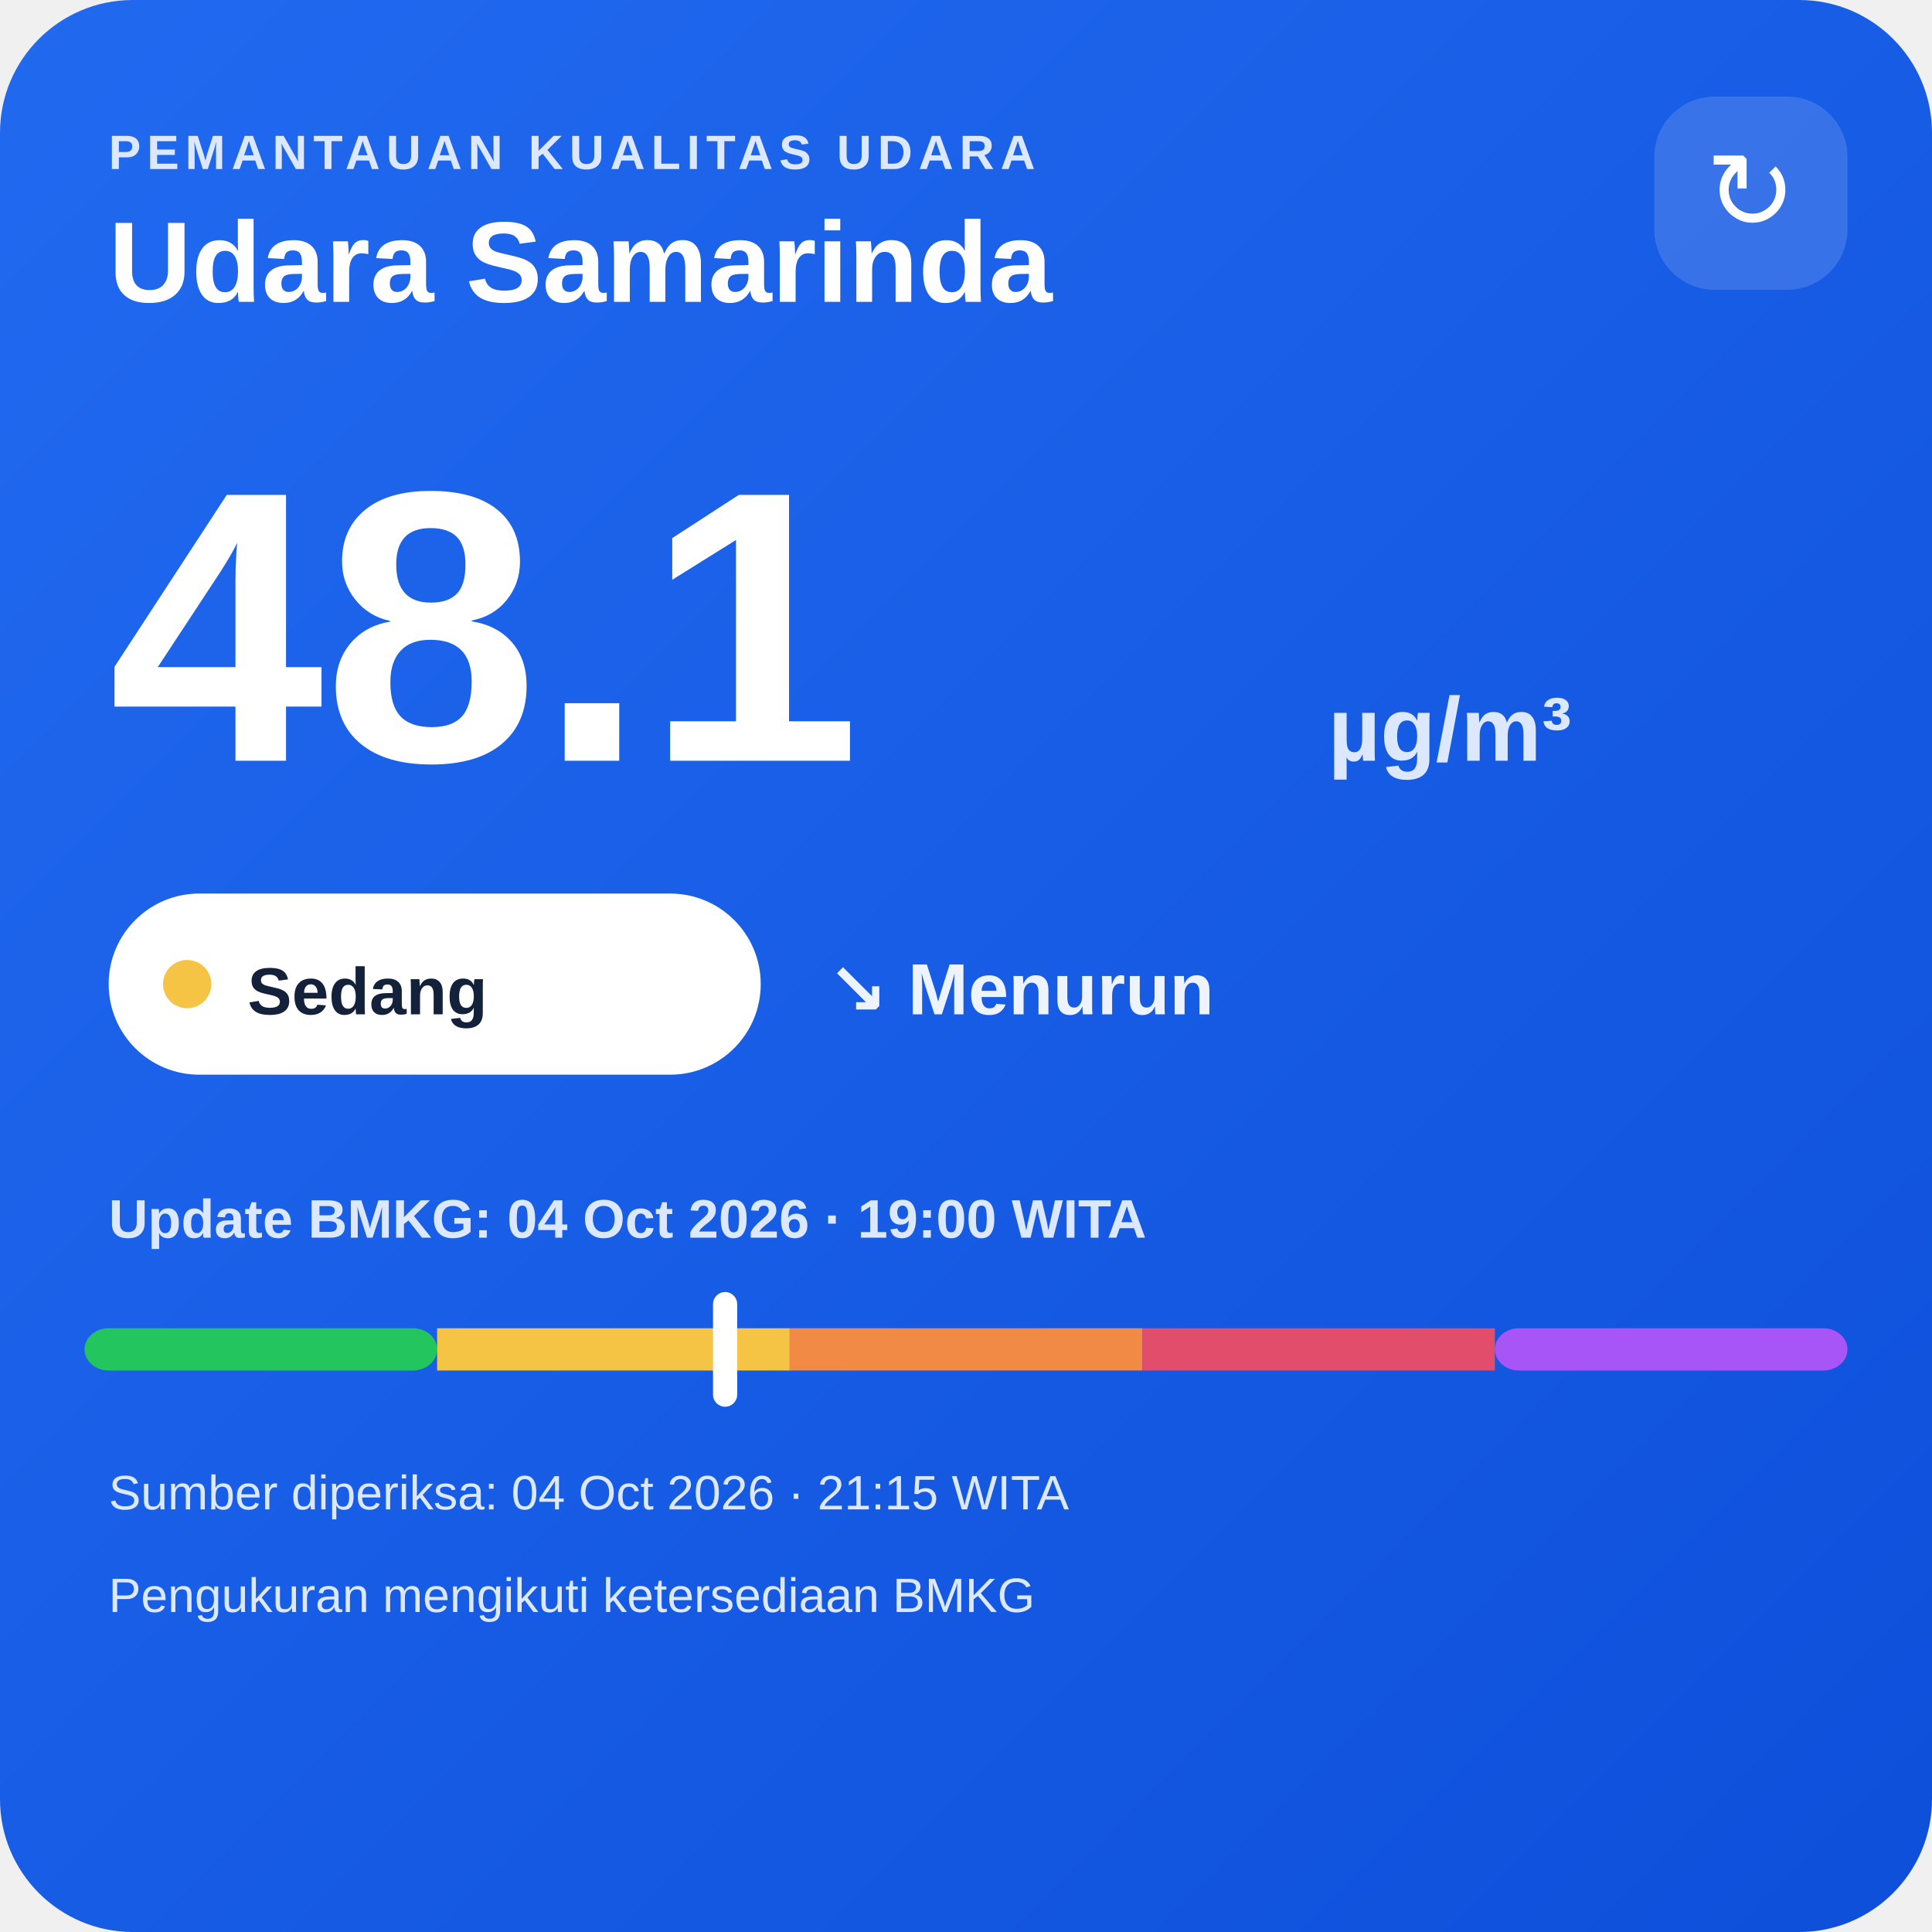
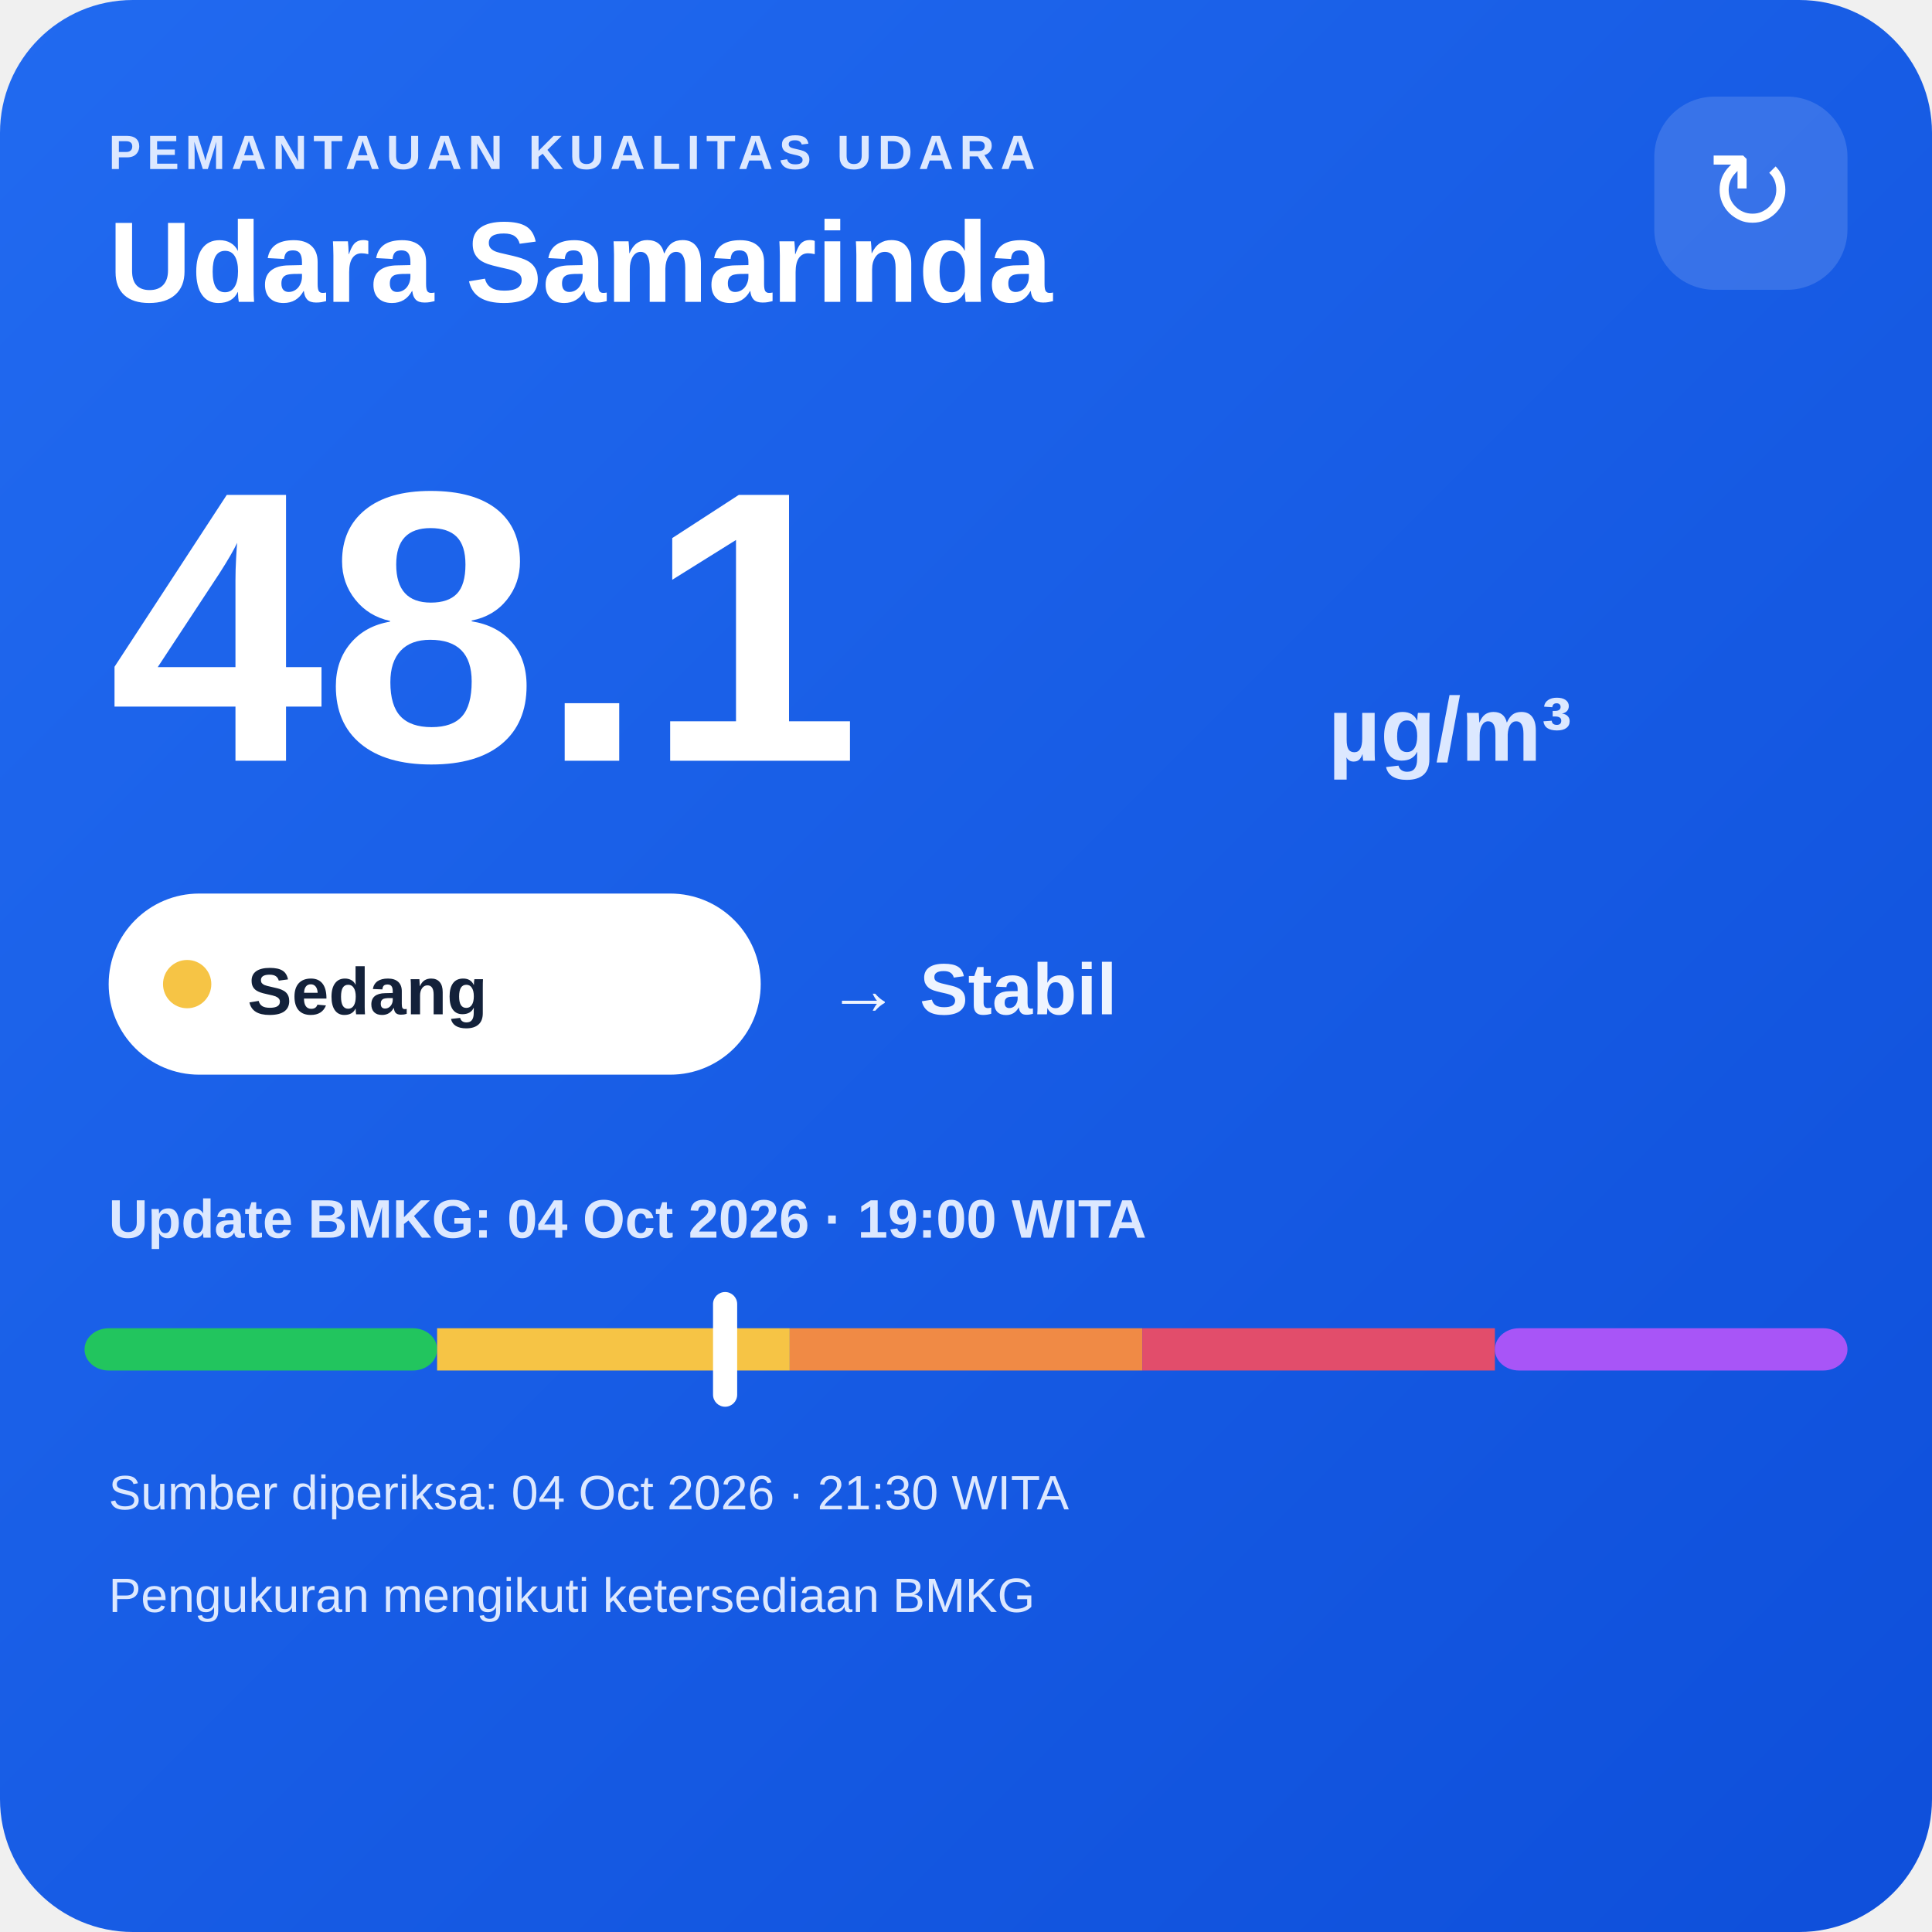
<svg xmlns="http://www.w3.org/2000/svg" width="320" height="320" viewBox="0 0 320 320">
  <defs>
    <linearGradient id="bg" x1="0" y1="0" x2="1" y2="1">
      <stop offset="0" stop-color="#216af0" />
      <stop offset="1" stop-color="#0e4fda" />
    </linearGradient>
  </defs>
  <rect width="320" height="320" rx="22" fill="url(#bg)" />
  <text x="18" y="28" fill="#dce8ff" font-family="Arial,sans-serif" font-size="8" font-weight="700" letter-spacing="1">PEMANTAUAN KUALITAS UDARA</text>
  <text x="18" y="50" fill="#ffffff" font-family="Arial,sans-serif" font-size="19" font-weight="700">Udara Samarinda</text>
  <rect x="274" y="16" width="32" height="32" rx="10" fill="#ffffff" fill-opacity=".14" />
  <text x="290" y="38" text-anchor="middle" fill="#ffffff" font-family="Arial,sans-serif" font-size="18">↻</text>
  <text x="18" y="126" fill="#ffffff" font-family="Arial,sans-serif" font-size="64" font-weight="800">48.1</text>
  <text x="220" y="126" fill="#dce8ff" font-family="Arial,sans-serif" font-size="15" font-weight="700">µg/m³</text>
  <rect x="18" y="148" width="108" height="30" rx="15" fill="#ffffff" />
  <circle cx="31" cy="163" r="4" fill="#f6c445" />
  <text x="41" y="168" fill="#13213a" font-family="Arial,sans-serif" font-size="11" font-weight="700">Sedang</text>
-   <text x="137" y="168" fill="#eef4ff" font-family="Arial,sans-serif" font-size="12" font-weight="700">↘ Menurun</text>
+   <text x="137" y="168" fill="#eef4ff" font-family="Arial,sans-serif" font-size="12" font-weight="700">→ Stabil</text>
  <text x="18" y="205" fill="#dce8ff" font-family="Arial,sans-serif" font-size="9" font-weight="700">Update BMKG: 04 Oct 2026 · 19:00 WITA</text>
  <rect x="14" y="220" width="58.4" height="7" rx="4" fill="#22c55e" />
  <rect x="72.4" y="220" width="58.4" height="7" fill="#f6c445" />
  <rect x="130.8" y="220" width="58.4" height="7" fill="#f08a45" />
  <rect x="189.2" y="220" width="58.4" height="7" fill="#e24d6b" />
  <rect x="247.6" y="220" width="58.4" height="7" rx="4" fill="#a855f7" />
  <rect x="118.1" y="214" width="4" height="19" rx="2" fill="#ffffff" />
-   <text x="18" y="250" fill="#dce8ff" font-family="Arial,sans-serif" font-size="8">Sumber diperiksa: 04 Oct 2026 · 21:15 WITA</text>
+   <text x="18" y="250" fill="#dce8ff" font-family="Arial,sans-serif" font-size="8">Sumber diperiksa: 04 Oct 2026 · 21:30 WITA</text>
  <text x="18" y="267" fill="#dce8ff" font-family="Arial,sans-serif" font-size="8">Pengukuran mengikuti ketersediaan BMKG</text>
</svg>
